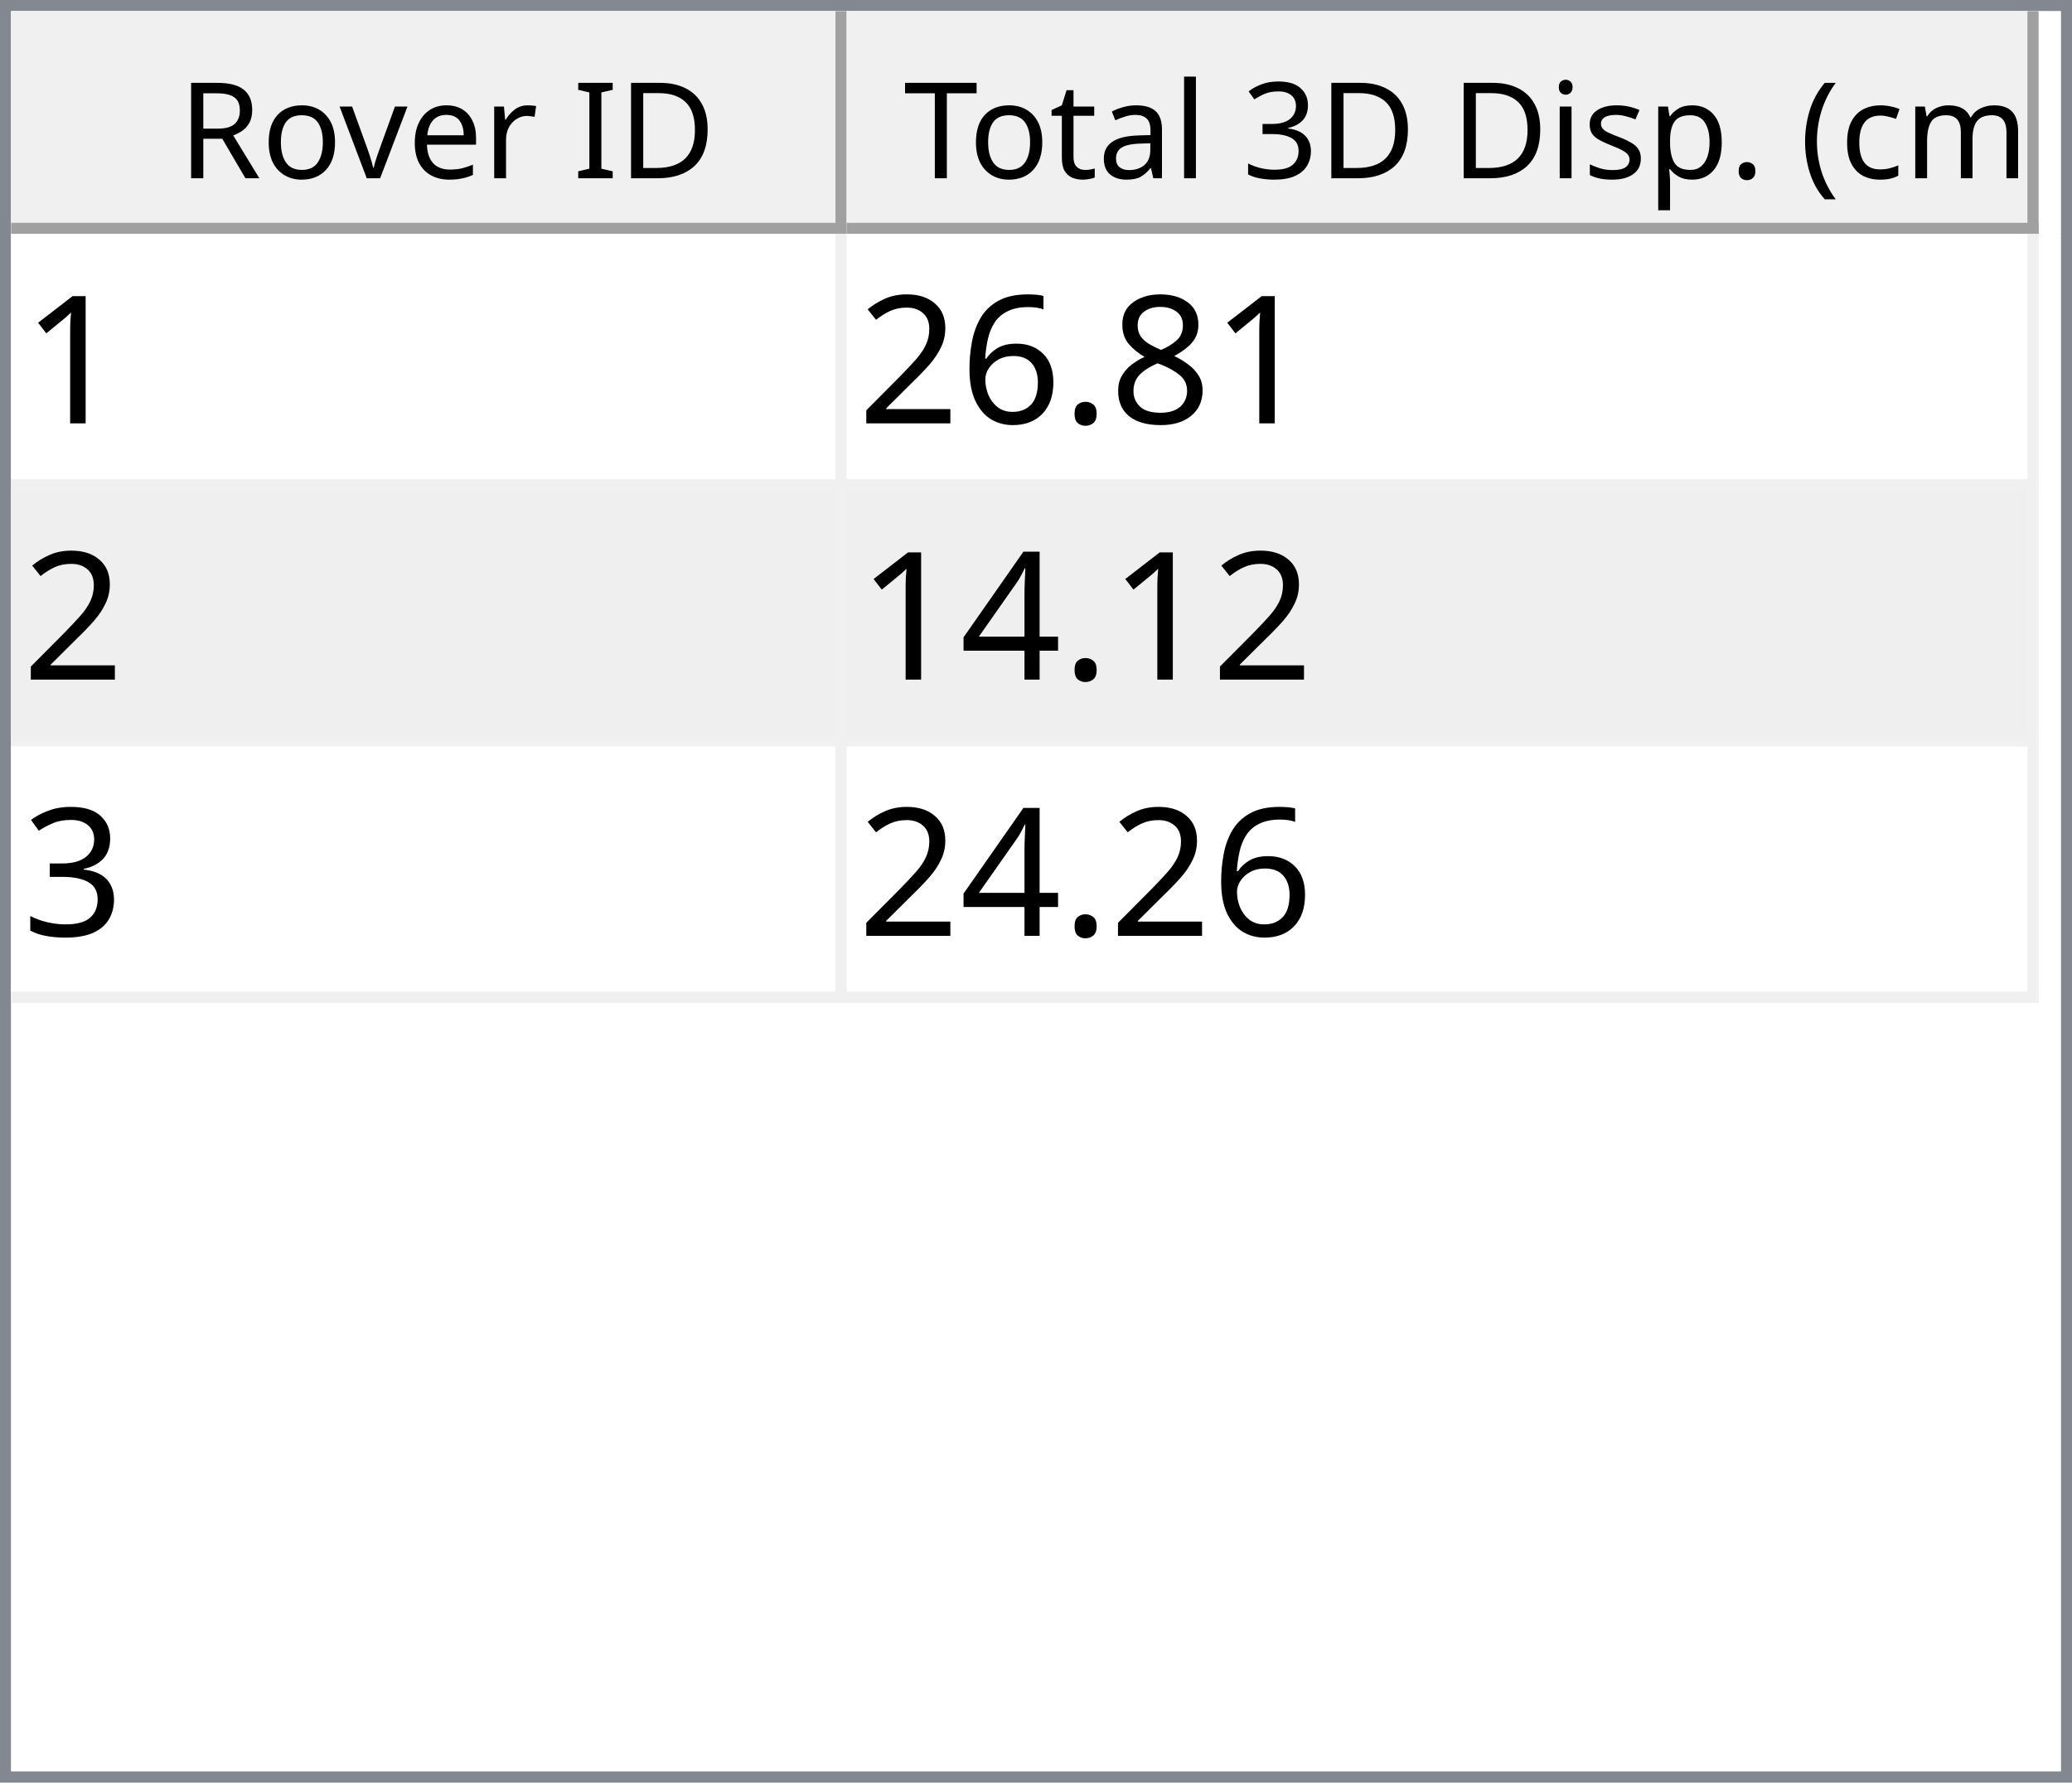
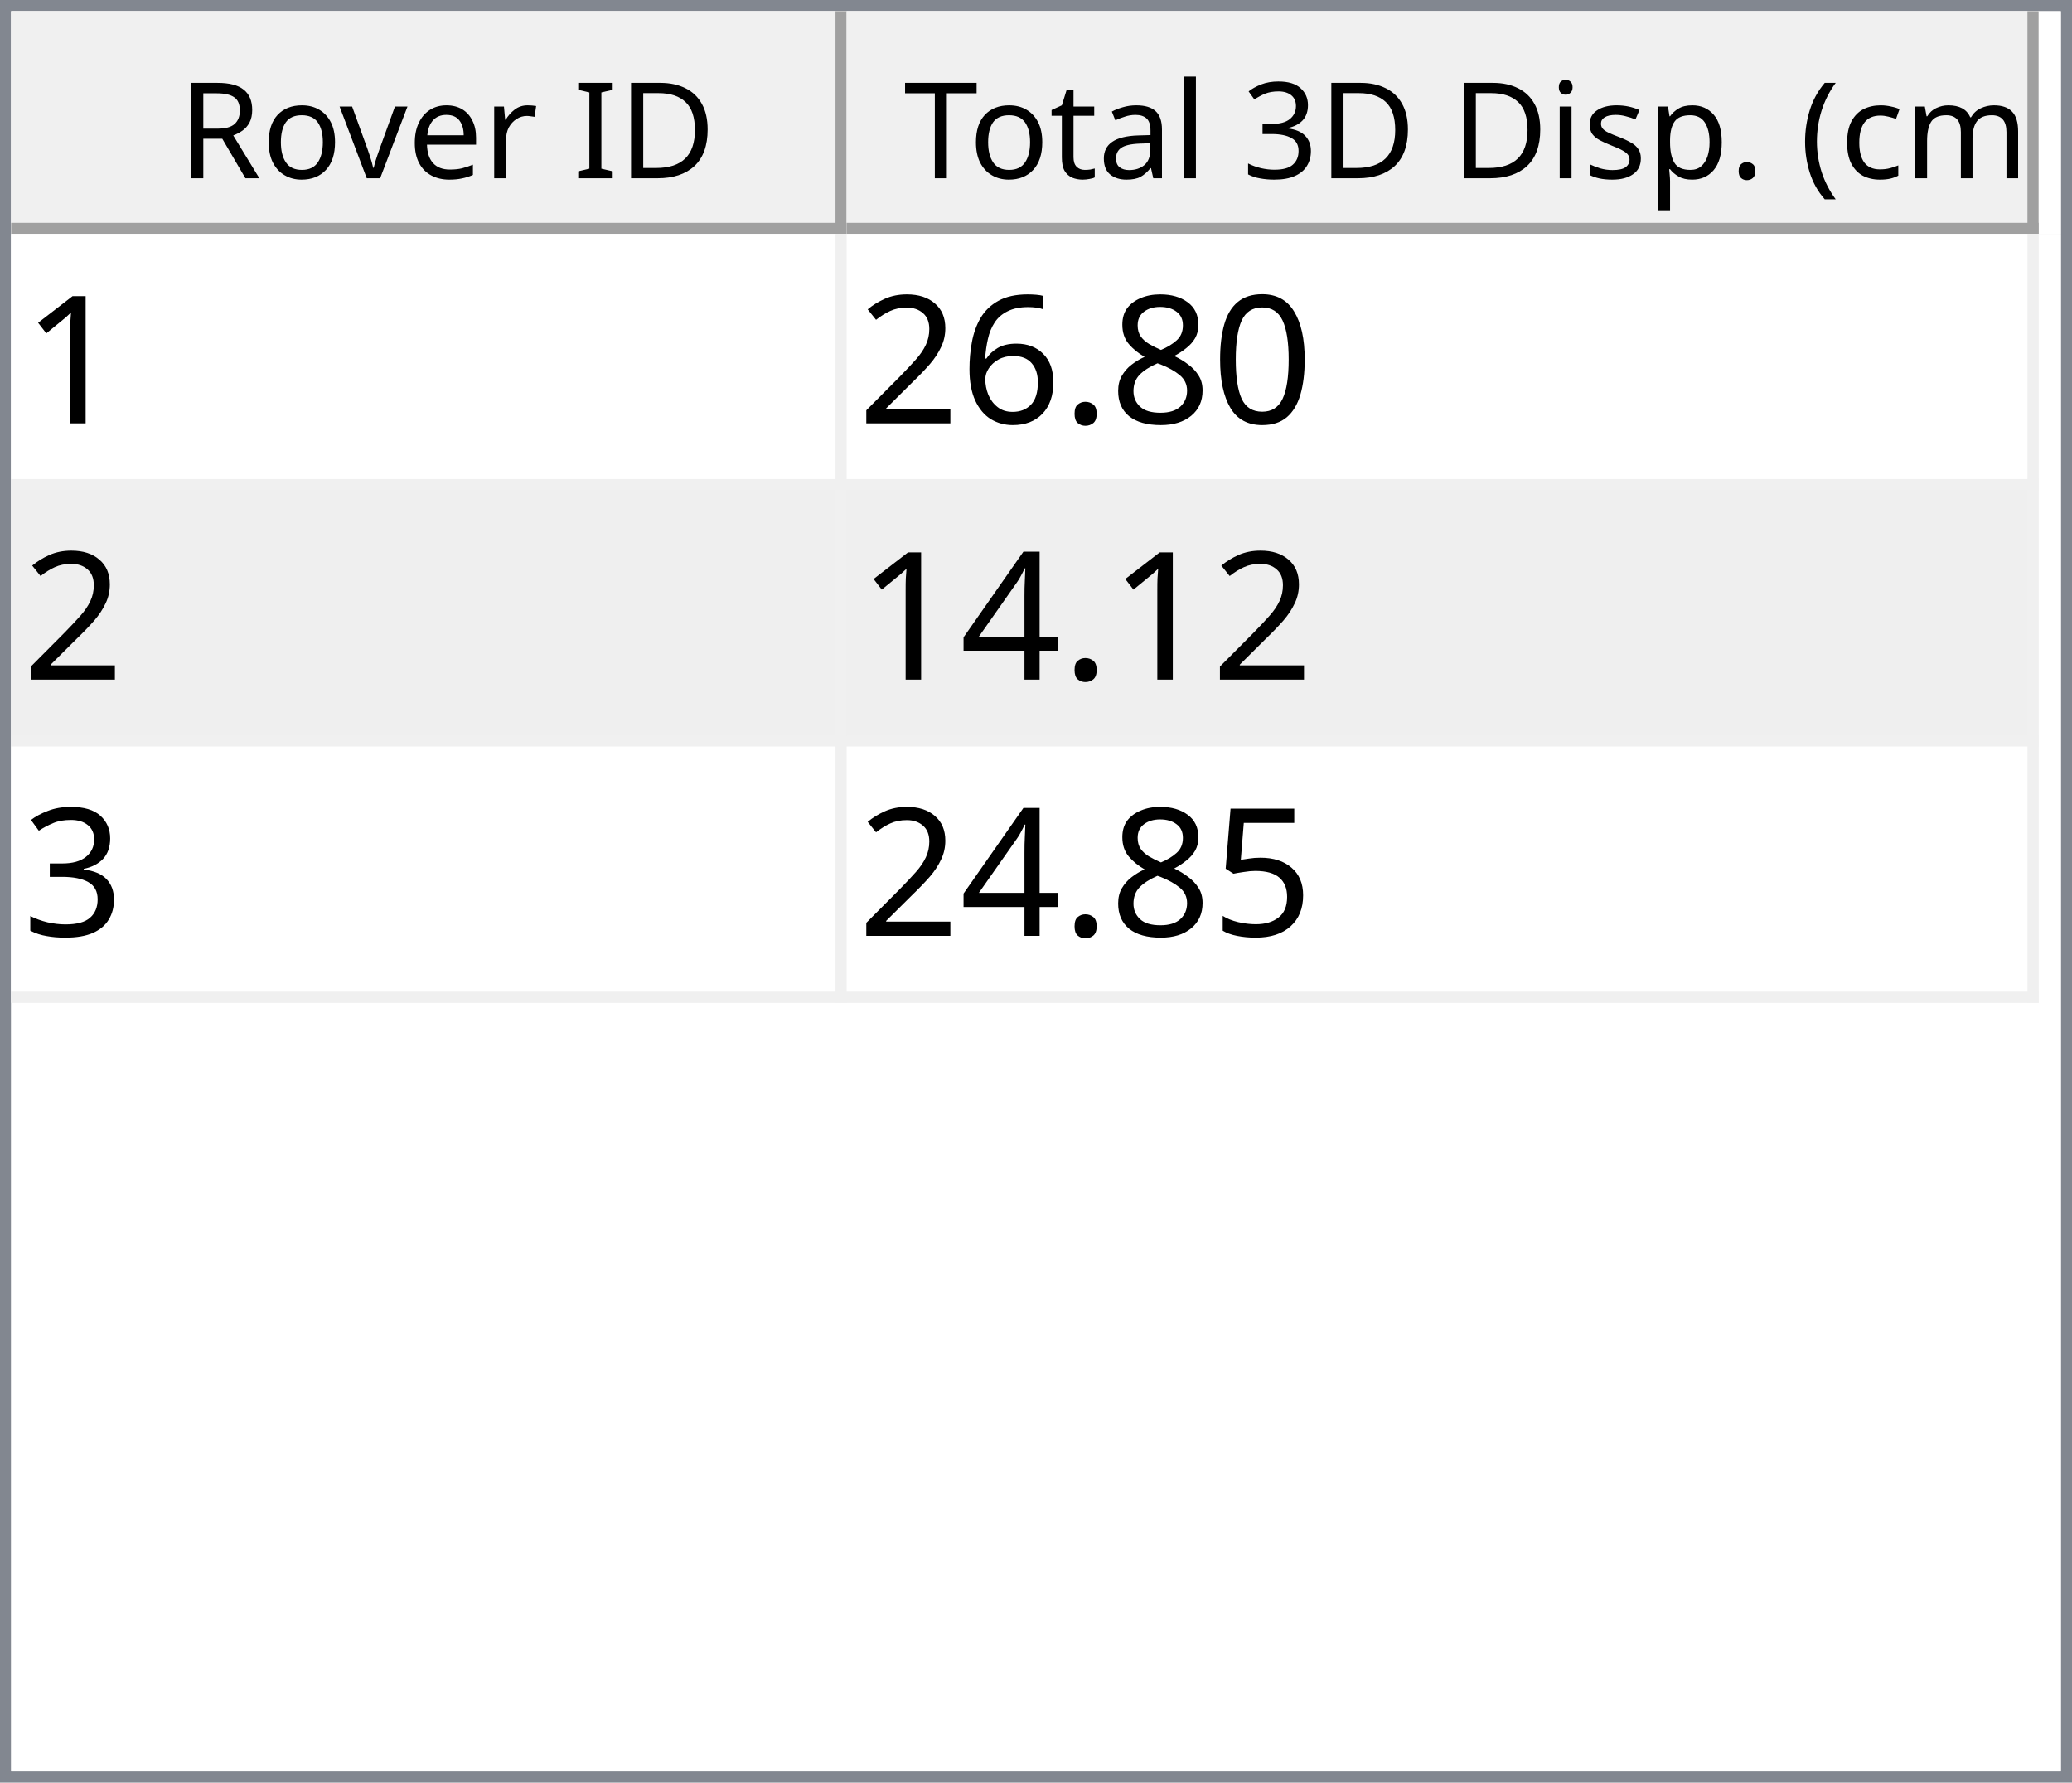
<svg xmlns="http://www.w3.org/2000/svg" style="fill-opacity:1; color-rendering:auto; color-interpolation:auto; text-rendering:auto; stroke:black; stroke-linecap:square; stroke-miterlimit:10; shape-rendering:auto; stroke-opacity:1; fill:black; stroke-dasharray:none; font-weight:normal; stroke-width:1; font-family:'Dialog'; font-style:normal; stroke-linejoin:miter; font-size:12px; stroke-dashoffset:0; image-rendering:auto;" width="186" height="160">
  <defs id="genericDefs" />
  <g>
    <defs id="defs1">
      <clipPath clipPathUnits="userSpaceOnUse" id="clipPath1">
        <path d="M0 0 L186 0 L186 160 L0 160 L0 0 Z" />
      </clipPath>
      <clipPath clipPathUnits="userSpaceOnUse" id="clipPath2">
        <path d="M0 0 L0 160 L186 160 L186 0 Z" />
      </clipPath>
      <clipPath clipPathUnits="userSpaceOnUse" id="clipPath3">
        <path d="M0 0 L0 20 L184 20 L184 0 Z" />
      </clipPath>
      <clipPath clipPathUnits="userSpaceOnUse" id="clipPath4">
        <path d="M0 0 L0 20 L75 20 L75 0 Z" />
      </clipPath>
      <clipPath clipPathUnits="userSpaceOnUse" id="clipPath5">
        <path d="M1 1 L1 19 L74 19 L74 1 Z" />
      </clipPath>
      <clipPath clipPathUnits="userSpaceOnUse" id="clipPath6">
        <path d="M0 0 L0 18 L73 18 L73 0 Z" />
      </clipPath>
      <clipPath clipPathUnits="userSpaceOnUse" id="clipPath7">
        <path d="M-0.5 -0.5 L-0.5 19.5 L74.5 19.5 L74.5 -0.5 Z" />
      </clipPath>
      <clipPath clipPathUnits="userSpaceOnUse" id="clipPath8">
        <path d="M0 0 L0 20 L107 20 L107 0 Z" />
      </clipPath>
      <clipPath clipPathUnits="userSpaceOnUse" id="clipPath9">
        <path d="M1 1 L1 19 L106 19 L106 1 Z" />
      </clipPath>
      <clipPath clipPathUnits="userSpaceOnUse" id="clipPath10">
        <path d="M0 0 L0 18 L105 18 L105 0 Z" />
      </clipPath>
      <clipPath clipPathUnits="userSpaceOnUse" id="clipPath11">
        <path d="M-0.5 -0.5 L-0.5 19.5 L106.5 19.5 L106.5 -0.5 Z" />
      </clipPath>
      <clipPath clipPathUnits="userSpaceOnUse" id="clipPath12">
        <path d="M0 0 L0 138 L184 138 L184 0 Z" />
      </clipPath>
      <clipPath clipPathUnits="userSpaceOnUse" id="clipPath13">
        <path d="M0 0 L0 69 L182 69 L182 0 Z" />
      </clipPath>
      <clipPath clipPathUnits="userSpaceOnUse" id="clipPath14">
        <path d="M-0.5 -0.5 L-0.5 68.5 L181.5 68.5 L181.5 -0.5 Z" />
      </clipPath>
      <clipPath clipPathUnits="userSpaceOnUse" id="clipPath15">
        <path d="M0 0 L0 22 L74 22 L74 0 Z" />
      </clipPath>
      <clipPath clipPathUnits="userSpaceOnUse" id="clipPath16">
        <path d="M0 0 L0 22 L106 22 L106 0 Z" />
      </clipPath>
      <font horiz-adv-x="64.551" id="font1">
        <font-face ascent="107.91" descent="25.098" units-per-em="100" style="font-style:normal; font-family:Segoe UI; font-weight:normal;" />
        <missing-glyph horiz-adv-x="64.551" d="M8.109 0 L8.109 68.266 L56.453 68.266 L56.453 0 L8.109 0 ZM15.328 7.234 L49.219 7.234 L49.219 61.031 L15.328 61.031 L15.328 7.234 Z" />
        <glyph unicode="D" horiz-adv-x="70.117" d="M9.188 0 L9.188 70.016 L28.516 70.016 Q65.531 70.016 65.531 35.891 Q65.531 19.672 55.25 9.836 Q44.969 0 27.734 0 L9.188 0 ZM17.391 62.594 L17.391 7.422 L27.828 7.422 Q41.609 7.422 49.273 14.797 Q56.938 22.172 56.938 35.688 Q56.938 62.594 28.328 62.594 L17.391 62.594 Z" />
        <glyph unicode="I" horiz-adv-x="26.611" d="M17.391 0 L9.188 0 L9.188 70.016 L17.391 70.016 L17.391 0 Z" />
        <glyph unicode=" " horiz-adv-x="27.393" d="" />
        <glyph unicode="r" horiz-adv-x="34.766" d="M34.188 41.891 Q32.078 43.5 28.125 43.5 Q23 43.5 19.555 38.672 Q16.109 33.844 16.109 25.484 L16.109 0 L8.109 0 L8.109 50 L16.109 50 L16.109 39.703 L16.312 39.703 Q18.016 44.969 21.531 47.922 Q25.047 50.875 29.391 50.875 Q32.516 50.875 34.188 50.203 L34.188 41.891 Z" />
        <glyph unicode="e" horiz-adv-x="52.295" d="M48.297 23 L12.984 23 Q13.188 14.656 17.484 10.109 Q21.781 5.562 29.297 5.562 Q37.75 5.562 44.828 11.141 L44.828 3.609 Q38.234 -1.172 27.391 -1.172 Q16.797 -1.172 10.742 5.641 Q4.688 12.453 4.688 24.812 Q4.688 36.469 11.305 43.82 Q17.922 51.172 27.734 51.172 Q37.547 51.172 42.922 44.828 Q48.297 38.484 48.297 27.203 L48.297 23 ZM40.094 29.781 Q40.047 36.719 36.75 40.578 Q33.453 44.438 27.594 44.438 Q21.922 44.438 17.969 40.383 Q14.016 36.328 13.094 29.781 L40.094 29.781 Z" />
        <glyph unicode="v" horiz-adv-x="47.9" d="M47.406 50 L27.484 0 L19.625 0 L0.688 50 L9.469 50 L22.172 13.672 Q23.578 9.672 23.922 6.688 L24.125 6.688 Q24.609 10.453 25.688 13.484 L38.969 50 L47.406 50 Z" />
        <glyph unicode="o" horiz-adv-x="58.594" d="M29 -1.172 Q17.922 -1.172 11.305 5.836 Q4.688 12.844 4.688 24.422 Q4.688 37.016 11.57 44.094 Q18.453 51.172 30.172 51.172 Q41.359 51.172 47.633 44.289 Q53.906 37.406 53.906 25.203 Q53.906 13.234 47.141 6.031 Q40.375 -1.172 29 -1.172 ZM29.594 44.438 Q21.875 44.438 17.383 39.188 Q12.891 33.938 12.891 24.703 Q12.891 15.828 17.43 10.695 Q21.969 5.562 29.594 5.562 Q37.359 5.562 41.531 10.594 Q45.703 15.625 45.703 24.906 Q45.703 34.281 41.531 39.359 Q37.359 44.438 29.594 44.438 Z" />
        <glyph unicode="R" horiz-adv-x="59.814" d="M59.375 0 L49.609 0 L37.891 19.625 Q36.281 22.359 34.766 24.289 Q33.25 26.219 31.664 27.438 Q30.078 28.656 28.25 29.219 Q26.422 29.781 24.125 29.781 L17.391 29.781 L17.391 0 L9.188 0 L9.188 70.016 L30.078 70.016 Q34.672 70.016 38.555 68.867 Q42.438 67.719 45.289 65.375 Q48.141 63.031 49.758 59.547 Q51.375 56.062 51.375 51.375 Q51.375 47.703 50.273 44.656 Q49.172 41.609 47.148 39.211 Q45.125 36.812 42.266 35.133 Q39.406 33.453 35.844 32.516 L35.844 32.328 Q37.594 31.547 38.891 30.547 Q40.188 29.547 41.359 28.18 Q42.531 26.812 43.68 25.078 Q44.828 23.344 46.234 21.047 L59.375 0 ZM17.391 62.594 L17.391 37.203 L28.516 37.203 Q31.594 37.203 34.203 38.133 Q36.812 39.062 38.719 40.797 Q40.625 42.531 41.703 45.047 Q42.781 47.562 42.781 50.688 Q42.781 56.297 39.141 59.445 Q35.5 62.594 28.609 62.594 L17.391 62.594 Z" />
        <glyph unicode=")" horiz-adv-x="30.176" d="M8.297 -15.922 L1.172 -15.922 Q16.406 2.344 16.406 26.812 Q16.406 51.469 1.078 70.016 L8.297 70.016 Q23.531 52.156 23.531 26.703 Q23.531 1.375 8.297 -15.922 Z" />
        <glyph unicode="m" horiz-adv-x="86.133" d="M79.109 0 L71.094 0 L71.094 28.719 Q71.094 37.016 68.531 40.727 Q65.969 44.438 59.906 44.438 Q54.781 44.438 51.195 39.75 Q47.609 35.062 47.609 28.516 L47.609 0 L39.594 0 L39.594 29.688 Q39.594 44.438 28.219 44.438 Q22.953 44.438 19.531 40.016 Q16.109 35.594 16.109 28.516 L16.109 0 L8.109 0 L8.109 50 L16.109 50 L16.109 42.094 L16.312 42.094 Q21.625 51.172 31.844 51.172 Q36.969 51.172 40.773 48.312 Q44.578 45.453 46 40.828 Q51.562 51.172 62.594 51.172 Q79.109 51.172 79.109 30.812 L79.109 0 Z" />
        <glyph unicode="c" horiz-adv-x="46.191" d="M42.188 2.297 Q36.422 -1.172 28.516 -1.172 Q17.828 -1.172 11.258 5.789 Q4.688 12.75 4.688 23.828 Q4.688 36.188 11.766 43.68 Q18.844 51.172 30.672 51.172 Q37.25 51.172 42.281 48.734 L42.281 40.531 Q36.719 44.438 30.375 44.438 Q22.703 44.438 17.797 38.945 Q12.891 33.453 12.891 24.516 Q12.891 15.719 17.508 10.641 Q22.125 5.562 29.891 5.562 Q36.422 5.562 42.188 9.906 L42.188 2.297 Z" />
        <glyph unicode="(" horiz-adv-x="30.176" d="M29.109 -15.922 L21.969 -15.922 Q6.844 1.375 6.844 26.703 Q6.844 52.156 21.969 70.016 L29.203 70.016 Q13.875 51.469 13.875 26.812 Q13.875 2.344 29.109 -15.922 Z" />
        <glyph unicode="." horiz-adv-x="21.68" d="M10.891 -1.078 Q8.641 -1.078 7.055 0.539 Q5.469 2.156 5.469 4.391 Q5.469 6.641 7.055 8.273 Q8.641 9.906 10.891 9.906 Q13.188 9.906 14.797 8.273 Q16.406 6.641 16.406 4.391 Q16.406 2.156 14.797 0.539 Q13.188 -1.078 10.891 -1.078 Z" />
        <glyph unicode="p" horiz-adv-x="58.789" d="M16.312 7.234 L16.109 7.234 L16.109 -23 L8.109 -23 L8.109 50 L16.109 50 L16.109 41.219 L16.312 41.219 Q22.219 51.172 33.594 51.172 Q43.266 51.172 48.688 44.461 Q54.109 37.75 54.109 26.469 Q54.109 13.922 48 6.375 Q41.891 -1.172 31.297 -1.172 Q21.578 -1.172 16.312 7.234 ZM16.109 27.391 L16.109 20.406 Q16.109 14.203 20.141 9.883 Q24.172 5.562 30.375 5.562 Q37.641 5.562 41.773 11.133 Q45.906 16.703 45.906 26.609 Q45.906 34.969 42.047 39.703 Q38.188 44.438 31.594 44.438 Q24.609 44.438 20.359 39.578 Q16.109 34.719 16.109 27.391 Z" />
        <glyph unicode="s" horiz-adv-x="42.432" d="M5.078 1.812 L5.078 10.406 Q11.625 5.562 19.484 5.562 Q30.031 5.562 30.031 12.594 Q30.031 14.594 29.125 15.992 Q28.219 17.391 26.68 18.461 Q25.141 19.531 23.07 20.383 Q21 21.234 18.609 22.172 Q15.281 23.484 12.766 24.828 Q10.25 26.172 8.57 27.859 Q6.891 29.547 6.031 31.695 Q5.172 33.844 5.172 36.719 Q5.172 40.234 6.789 42.945 Q8.406 45.656 11.086 47.484 Q13.766 49.312 17.211 50.242 Q20.656 51.172 24.312 51.172 Q30.812 51.172 35.938 48.922 L35.938 40.828 Q30.422 44.438 23.25 44.438 Q21 44.438 19.195 43.922 Q17.391 43.406 16.094 42.477 Q14.797 41.547 14.086 40.258 Q13.375 38.969 13.375 37.406 Q13.375 35.453 14.086 34.133 Q14.797 32.812 16.164 31.789 Q17.531 30.766 19.484 29.938 Q21.438 29.109 23.922 28.125 Q27.25 26.859 29.883 25.516 Q32.516 24.172 34.375 22.484 Q36.234 20.797 37.234 18.602 Q38.234 16.406 38.234 13.375 Q38.234 9.672 36.602 6.938 Q34.969 4.203 32.234 2.398 Q29.5 0.594 25.93 -0.289 Q22.359 -1.172 18.453 -1.172 Q10.75 -1.172 5.078 1.812 Z" />
        <glyph unicode="i" horiz-adv-x="24.219" d="M12.203 62.703 Q10.062 62.703 8.547 64.164 Q7.031 65.625 7.031 67.875 Q7.031 70.125 8.547 71.609 Q10.062 73.094 12.203 73.094 Q14.406 73.094 15.945 71.609 Q17.484 70.125 17.484 67.875 Q17.484 65.719 15.945 64.211 Q14.406 62.703 12.203 62.703 ZM16.109 0 L8.109 0 L8.109 50 L16.109 50 L16.109 0 Z" />
        <glyph unicode="3" horiz-adv-x="53.906" d="M46.531 19.828 Q46.531 15.094 44.75 11.211 Q42.969 7.328 39.719 4.57 Q36.469 1.812 31.93 0.297 Q27.391 -1.219 21.922 -1.219 Q11.922 -1.219 6 2.594 L6 11.188 Q13.094 5.609 22.219 5.609 Q25.875 5.609 28.828 6.539 Q31.781 7.469 33.906 9.227 Q36.031 10.984 37.18 13.477 Q38.328 15.969 38.328 19.094 Q38.328 32.812 18.797 32.812 L12.984 32.812 L12.984 39.594 L18.5 39.594 Q35.797 39.594 35.797 52.484 Q35.797 64.406 22.609 64.406 Q15.188 64.406 8.688 59.422 L8.688 67.188 Q15.375 71.188 24.609 71.188 Q29 71.188 32.57 69.969 Q36.141 68.75 38.68 66.555 Q41.219 64.359 42.609 61.281 Q44 58.203 44 54.5 Q44 40.672 30.031 36.719 L30.031 36.531 Q33.594 36.141 36.625 34.797 Q39.656 33.453 41.852 31.305 Q44.047 29.156 45.289 26.25 Q46.531 23.344 46.531 19.828 Z" />
        <glyph unicode="l" horiz-adv-x="24.219" d="M16.109 0 L8.109 0 L8.109 74.031 L16.109 74.031 L16.109 0 Z" />
        <glyph unicode="a" horiz-adv-x="50.879" d="M43.891 0 L35.891 0 L35.891 7.812 L35.688 7.812 Q30.469 -1.172 20.312 -1.172 Q12.844 -1.172 8.617 2.781 Q4.391 6.734 4.391 13.281 Q4.391 27.297 20.906 29.594 L35.891 31.688 Q35.891 44.438 25.594 44.438 Q16.547 44.438 9.281 38.281 L9.281 46.484 Q16.656 51.172 26.266 51.172 Q43.891 51.172 43.891 32.516 L43.891 0 ZM35.891 25.297 L23.828 23.641 Q18.266 22.859 15.43 20.875 Q12.594 18.891 12.594 13.875 Q12.594 10.203 15.211 7.883 Q17.828 5.562 22.172 5.562 Q28.125 5.562 32.008 9.742 Q35.891 13.922 35.891 20.312 L35.891 25.297 Z" />
        <glyph unicode="t" horiz-adv-x="33.887" d="M31.297 0.484 Q28.469 -1.078 23.828 -1.078 Q10.688 -1.078 10.688 13.578 L10.688 43.172 L2.094 43.172 L2.094 50 L10.688 50 L10.688 62.203 L18.703 64.797 L18.703 50 L31.297 50 L31.297 43.172 L18.703 43.172 L18.703 14.984 Q18.703 9.969 20.414 7.82 Q22.125 5.672 26.078 5.672 Q29.109 5.672 31.297 7.328 L31.297 0.484 Z" />
        <glyph unicode="T" horiz-adv-x="52.393" d="M50.594 62.594 L30.375 62.594 L30.375 0 L22.172 0 L22.172 62.594 L2 62.594 L2 70.016 L50.594 70.016 L50.594 62.594 Z" />
      </font>
      <font horiz-adv-x="75.0" id="font2">
        <font-face ascent="100.537" descent="21.973" units-per-em="100" style="font-style:normal; font-family:sans-serif; font-weight:normal;" />
        <missing-glyph horiz-adv-x="75.0" d="M12.5 0 L12.5 62.5 L62.5 62.5 L62.5 0 L12.5 0 ZM14.062 1.562 L60.938 1.562 L60.938 60.938 L14.062 60.938 L14.062 1.562 Z" />
        <glyph unicode="1" horiz-adv-x="55.615" d="M37.25 0 L28.469 0 L28.469 56 Q25.297 52.984 20.141 49.953 Q14.984 46.922 10.891 45.406 L10.891 53.906 Q18.266 57.375 23.781 62.305 Q29.297 67.234 31.594 71.875 L37.25 71.875 L37.25 0 Z" />
+         <glyph unicode="0" horiz-adv-x="55.615" d="M4.156 35.297 Q4.156 48 6.766 55.742 Q9.375 63.484 14.523 67.68 Q19.672 71.875 27.484 71.875 Q33.25 71.875 37.594 69.555 Q41.938 67.234 44.773 62.867 Q47.609 58.5 49.219 52.227 Q50.828 45.953 50.828 35.297 Q50.828 22.703 48.242 14.969 Q45.656 7.234 40.508 3.008 Q35.359 -1.219 27.484 -1.219 Q17.141 -1.219 11.234 6.203 Q4.156 15.141 4.156 35.297 ZM13.188 35.297 Q13.188 17.672 17.312 11.836 Q21.438 6 27.484 6 Q33.547 6 37.672 11.859 Q41.797 17.719 41.797 35.297 Q41.797 52.984 37.672 58.789 Q33.547 64.594 27.391 64.594 Q21.344 64.594 17.719 59.469 Q13.188 52.938 13.188 35.297 Z" />
        <glyph unicode="8" horiz-adv-x="55.615" d="M17.672 38.812 Q12.203 40.828 9.57 44.539 Q6.938 48.25 6.938 53.422 Q6.938 61.234 12.555 66.555 Q18.172 71.875 27.484 71.875 Q36.859 71.875 42.578 66.43 Q48.297 60.984 48.297 53.172 Q48.297 48.188 45.68 44.508 Q43.062 40.828 37.75 38.812 Q44.344 36.672 47.781 31.883 Q51.219 27.094 51.219 20.453 Q51.219 11.281 44.727 5.031 Q38.234 -1.219 27.641 -1.219 Q17.047 -1.219 10.547 5.055 Q4.047 11.328 4.047 20.703 Q4.047 27.688 7.594 32.398 Q11.141 37.109 17.672 38.812 ZM15.922 53.719 Q15.922 48.641 19.195 45.414 Q22.469 42.188 27.688 42.188 Q32.766 42.188 36.016 45.383 Q39.266 48.578 39.266 53.219 Q39.266 58.062 35.914 61.359 Q32.562 64.656 27.594 64.656 Q22.562 64.656 19.242 61.43 Q15.922 58.203 15.922 53.719 ZM13.094 20.656 Q13.094 16.891 14.875 13.375 Q16.656 9.859 20.172 7.93 Q23.688 6 27.734 6 Q34.031 6 38.133 10.055 Q42.234 14.109 42.234 20.359 Q42.234 26.703 38.016 30.859 Q33.797 35.016 27.438 35.016 Q21.234 35.016 17.164 30.914 Q13.094 26.812 13.094 20.656 Z" />
        <glyph unicode="." horiz-adv-x="27.783" d="M9.078 0 L9.078 10.016 L19.094 10.016 L19.094 0 L9.078 0 Z" />
        <glyph unicode="6" horiz-adv-x="55.615" d="M49.75 54.047 L41.016 53.375 Q39.844 58.547 37.703 60.891 Q34.125 64.656 28.906 64.656 Q24.703 64.656 21.531 62.312 Q17.391 59.281 14.992 53.469 Q12.594 47.656 12.5 36.922 Q15.672 41.75 20.266 44.094 Q24.859 46.438 29.891 46.438 Q38.672 46.438 44.852 39.969 Q51.031 33.5 51.031 23.25 Q51.031 16.5 48.125 10.719 Q45.219 4.938 40.141 1.859 Q35.062 -1.219 28.609 -1.219 Q17.625 -1.219 10.695 6.859 Q3.766 14.938 3.766 33.5 Q3.766 54.25 11.422 63.672 Q18.109 71.875 29.438 71.875 Q37.891 71.875 43.289 67.141 Q48.688 62.406 49.75 54.047 ZM13.875 23.188 Q13.875 18.656 15.797 14.508 Q17.719 10.359 21.188 8.18 Q24.656 6 28.469 6 Q34.031 6 38.039 10.492 Q42.047 14.984 42.047 22.703 Q42.047 30.125 38.086 34.398 Q34.125 38.672 28.125 38.672 Q22.172 38.672 18.023 34.398 Q13.875 30.125 13.875 23.188 Z" />
        <glyph unicode="2" horiz-adv-x="55.615" d="M50.344 8.453 L50.344 0 L3.031 0 Q2.938 3.172 4.047 6.109 Q5.859 10.938 9.836 15.625 Q13.812 20.312 21.344 26.469 Q33.016 36.031 37.117 41.625 Q41.219 47.219 41.219 52.203 Q41.219 57.422 37.477 61.008 Q33.734 64.594 27.734 64.594 Q21.391 64.594 17.578 60.789 Q13.766 56.984 13.719 50.25 L4.688 51.172 Q5.609 61.281 11.664 66.578 Q17.719 71.875 27.938 71.875 Q38.234 71.875 44.242 66.164 Q50.25 60.453 50.25 52 Q50.25 47.703 48.492 43.555 Q46.734 39.406 42.656 34.812 Q38.578 30.219 29.109 22.219 Q21.188 15.578 18.945 13.211 Q16.703 10.844 15.234 8.453 L50.344 8.453 Z" />
        <glyph unicode="4" horiz-adv-x="55.615" d="M32.328 0 L32.328 17.141 L1.266 17.141 L1.266 25.203 L33.938 71.578 L41.109 71.578 L41.109 25.203 L50.781 25.203 L50.781 17.141 L41.109 17.141 L41.109 0 L32.328 0 ZM32.328 25.203 L32.328 57.469 L9.906 25.203 L32.328 25.203 Z" />
        <glyph unicode="3" horiz-adv-x="55.615" d="M4.203 18.891 L12.984 20.062 Q14.5 12.594 18.141 9.297 Q21.781 6 27 6 Q33.203 6 37.477 10.297 Q41.75 14.594 41.75 20.953 Q41.75 27 37.797 30.93 Q33.844 34.859 27.734 34.859 Q25.25 34.859 21.531 33.891 L22.516 41.609 Q23.391 41.5 23.922 41.5 Q29.547 41.5 34.039 44.43 Q38.531 47.359 38.531 53.469 Q38.531 58.297 35.258 61.477 Q31.984 64.656 26.812 64.656 Q21.688 64.656 18.266 61.43 Q14.844 58.203 13.875 51.766 L5.078 53.328 Q6.688 62.156 12.398 67.016 Q18.109 71.875 26.609 71.875 Q32.469 71.875 37.398 69.359 Q42.328 66.844 44.945 62.5 Q47.562 58.156 47.562 53.266 Q47.562 48.641 45.07 44.828 Q42.578 41.016 37.703 38.766 Q44.047 37.312 47.562 32.695 Q51.078 28.078 51.078 21.141 Q51.078 11.766 44.242 5.25 Q37.406 -1.266 26.953 -1.266 Q17.531 -1.266 11.305 4.352 Q5.078 9.969 4.203 18.891 Z" />
+         <glyph unicode="5" horiz-adv-x="55.615" d="M4.156 18.75 L13.375 19.531 Q14.406 12.797 18.141 9.398 Q21.875 6 27.156 6 Q33.5 6 37.891 10.789 Q42.281 15.578 42.281 23.484 Q42.281 31 38.062 35.352 Q33.844 39.703 27 39.703 Q22.75 39.703 19.336 37.773 Q15.922 35.844 13.969 32.766 L5.719 33.844 L12.641 70.609 L48.25 70.609 L48.25 62.203 L19.672 62.203 L15.828 42.969 Q22.266 47.469 29.344 47.469 Q38.719 47.469 45.164 40.969 Q51.609 34.469 51.609 24.266 Q51.609 14.547 45.953 7.469 Q39.062 -1.219 27.156 -1.219 Q17.391 -1.219 11.211 4.25 Q5.031 9.719 4.156 18.75 Z" />
      </font>
    </defs>
    <g style="fill:white; stroke:white;">
      <rect x="0" y="0" width="186" style="clip-path:url(#clipPath1); stroke:none;" height="160" />
    </g>
    <g style="fill:white; text-rendering:optimizeSpeed; color-rendering:optimizeSpeed; image-rendering:optimizeSpeed; shape-rendering:crispEdges; stroke:white; color-interpolation:sRGB;">
      <rect x="0" width="186" height="160" y="0" style="stroke:none;" />
      <path style="stroke:none;" d="M0 160 L186 160 L186 0 L0 0 Z" />
    </g>
    <g style="fill:rgb(240,240,240); font-family:'Segoe UI'; stroke:rgb(240,240,240);">
      <rect x="0" y="0" width="186" style="clip-path:url(#clipPath2); stroke:none;" height="160" />
    </g>
    <g style="fill:rgb(130,135,144); font-family:'Segoe UI'; stroke:rgb(130,135,144);">
      <path d="M0 0 L186 0 L186 160 L0 160 L0 0 ZM1 1 L185 1 L185 159 L1 159 L1 1 Z" style="fill-rule:evenodd; clip-path:url(#clipPath2); stroke:none;" />
    </g>
    <g style="fill:white; font-family:'Segoe UI'; stroke:white;" transform="translate(1,1)">
      <rect x="0" y="0" width="184" style="clip-path:url(#clipPath3); stroke:none;" height="20" />
    </g>
    <g style="fill:rgb(240,240,240); font-family:'Segoe UI'; stroke:rgb(240,240,240);" transform="translate(1,1)">
      <rect x="0" y="0" width="75" style="clip-path:url(#clipPath4); stroke:none;" height="20" />
    </g>
    <g style="font-family:'Segoe UI';" transform="translate(2,2)">
      <text x="14" xml:space="preserve" y="14" style="clip-path:url(#clipPath6); stroke:none;">Rover ID</text>
    </g>
    <g style="fill:rgb(160,160,160); font-family:'Segoe UI'; stroke:rgb(160,160,160); stroke-linejoin:bevel;" transform="translate(1.5,1.5)">
      <line x1="74" x2="74" y1="0" style="fill:none; clip-path:url(#clipPath7);" y2="19" />
    </g>
    <g style="fill:rgb(160,160,160); font-family:'Segoe UI'; stroke:rgb(160,160,160); stroke-linejoin:bevel;" transform="matrix(1,0,0,1,1,1) translate(0.5,0.5)">
      <line x1="0" x2="74" y1="19" style="fill:none; clip-path:url(#clipPath7);" y2="19" />
    </g>
    <g style="fill:rgb(240,240,240); font-family:'Segoe UI'; stroke:rgb(240,240,240);" transform="translate(76,1)">
      <rect x="0" y="0" width="107" style="clip-path:url(#clipPath8); stroke:none;" height="20" />
    </g>
    <g style="font-family:'Segoe UI';" transform="translate(77,2)">
      <text x="1" xml:space="preserve" y="14" style="clip-path:url(#clipPath10); stroke:none;"> Total 3D Disp. (cm)</text>
    </g>
    <g style="fill:rgb(160,160,160); font-family:'Segoe UI'; stroke:rgb(160,160,160); stroke-linejoin:bevel;" transform="translate(76.5,1.5)">
      <line x1="106" x2="106" y1="0" style="fill:none; clip-path:url(#clipPath11);" y2="19" />
    </g>
    <g style="fill:rgb(160,160,160); font-family:'Segoe UI'; stroke:rgb(160,160,160); stroke-linejoin:bevel;" transform="matrix(1,0,0,1,76,1) translate(0.5,0.5)">
      <line x1="0" x2="106" y1="19" style="fill:none; clip-path:url(#clipPath11);" y2="19" />
    </g>
    <g style="fill:white; font-family:'Segoe UI'; stroke:white;" transform="translate(1,21)">
      <rect x="0" y="0" width="184" style="clip-path:url(#clipPath12); stroke:none;" height="138" />
    </g>
    <g style="fill:rgb(240,240,240); font-size:16px; font-family:sans-serif; stroke:rgb(240,240,240);" transform="translate(1,21)">
      <rect x="0" y="0" width="182" style="clip-path:url(#clipPath13); stroke:none;" height="69" />
      <line transform="translate(0.5,0.5)" x1="0" x2="181" y1="22" style="clip-path:url(#clipPath14); fill:none; stroke-linejoin:bevel;" y2="22" />
    </g>
    <g transform="matrix(1,0,0,1,1,21) translate(0.5,0.5)" style="fill:rgb(240,240,240); font-size:16px; font-family:sans-serif; stroke:rgb(240,240,240); stroke-linejoin:bevel;">
      <line x1="0" x2="181" y1="45" style="fill:none; clip-path:url(#clipPath14);" y2="45" />
    </g>
    <g transform="matrix(1,0,0,1,1,21) translate(0.5,0.5)" style="fill:rgb(240,240,240); font-size:16px; font-family:sans-serif; stroke:rgb(240,240,240); stroke-linejoin:bevel;">
      <line x1="0" x2="181" y1="68" style="fill:none; clip-path:url(#clipPath14);" y2="68" />
    </g>
    <g transform="matrix(1,0,0,1,1,21) translate(0.5,0.5)" style="fill:rgb(240,240,240); font-size:16px; font-family:sans-serif; stroke:rgb(240,240,240); stroke-linejoin:bevel;">
      <line x1="74" x2="74" y1="0" style="fill:none; clip-path:url(#clipPath14);" y2="68" />
    </g>
    <g transform="matrix(1,0,0,1,1,21) translate(0.5,0.5)" style="fill:rgb(240,240,240); font-size:16px; font-family:sans-serif; stroke:rgb(240,240,240); stroke-linejoin:bevel;">
      <line x1="181" x2="181" y1="0" style="fill:none; clip-path:url(#clipPath14);" y2="68" />
    </g>
    <g style="fill:white; font-size:16px; font-family:sans-serif; stroke:white;" transform="matrix(1,0,0,1,1,21)">
      <rect x="0" y="0" width="74" style="clip-path:url(#clipPath15); stroke:none;" height="22" />
      <text x="1" y="17" style="fill:black; clip-path:url(#clipPath15); stroke:none;" xml:space="preserve">1</text>
    </g>
    <g style="fill:white; font-size:16px; font-family:sans-serif; stroke:white;" transform="matrix(1,0,0,1,1,21) translate(75,0)">
      <rect x="0" y="0" width="106" style="clip-path:url(#clipPath16); stroke:none;" height="22" />
-       <text x="1" y="17" style="fill:black; clip-path:url(#clipPath16); stroke:none;" xml:space="preserve">26.81</text>
+       <text x="1" y="17" style="fill:black; clip-path:url(#clipPath16); stroke:none;" xml:space="preserve">26.80</text>
    </g>
    <g style="fill:rgb(239,239,239); font-size:16px; font-family:sans-serif; stroke:rgb(239,239,239);" transform="matrix(1,0,0,1,1,21) translate(0,23)">
      <rect x="0" y="0" width="74" style="clip-path:url(#clipPath15); stroke:none;" height="22" />
      <text x="1" y="17" style="fill:black; clip-path:url(#clipPath15); stroke:none;" xml:space="preserve">2</text>
    </g>
    <g style="fill:rgb(239,239,239); font-size:16px; font-family:sans-serif; stroke:rgb(239,239,239);" transform="matrix(1,0,0,1,1,21) translate(75,23)">
      <rect x="0" y="0" width="106" style="clip-path:url(#clipPath16); stroke:none;" height="22" />
      <text x="1" y="17" style="fill:black; clip-path:url(#clipPath16); stroke:none;" xml:space="preserve">14.12</text>
    </g>
    <g style="fill:white; font-size:16px; font-family:sans-serif; stroke:white;" transform="matrix(1,0,0,1,1,21) translate(0,46)">
      <rect x="0" y="0" width="74" style="clip-path:url(#clipPath15); stroke:none;" height="22" />
      <text x="1" y="17" style="fill:black; clip-path:url(#clipPath15); stroke:none;" xml:space="preserve">3</text>
    </g>
    <g style="fill:white; font-size:16px; font-family:sans-serif; stroke:white;" transform="matrix(1,0,0,1,1,21) translate(75,46)">
      <rect x="0" y="0" width="106" style="clip-path:url(#clipPath16); stroke:none;" height="22" />
-       <text x="1" y="17" style="fill:black; clip-path:url(#clipPath16); stroke:none;" xml:space="preserve">24.26</text>
+       <text x="1" y="17" style="fill:black; clip-path:url(#clipPath16); stroke:none;" xml:space="preserve">24.85</text>
    </g>
  </g>
</svg>
